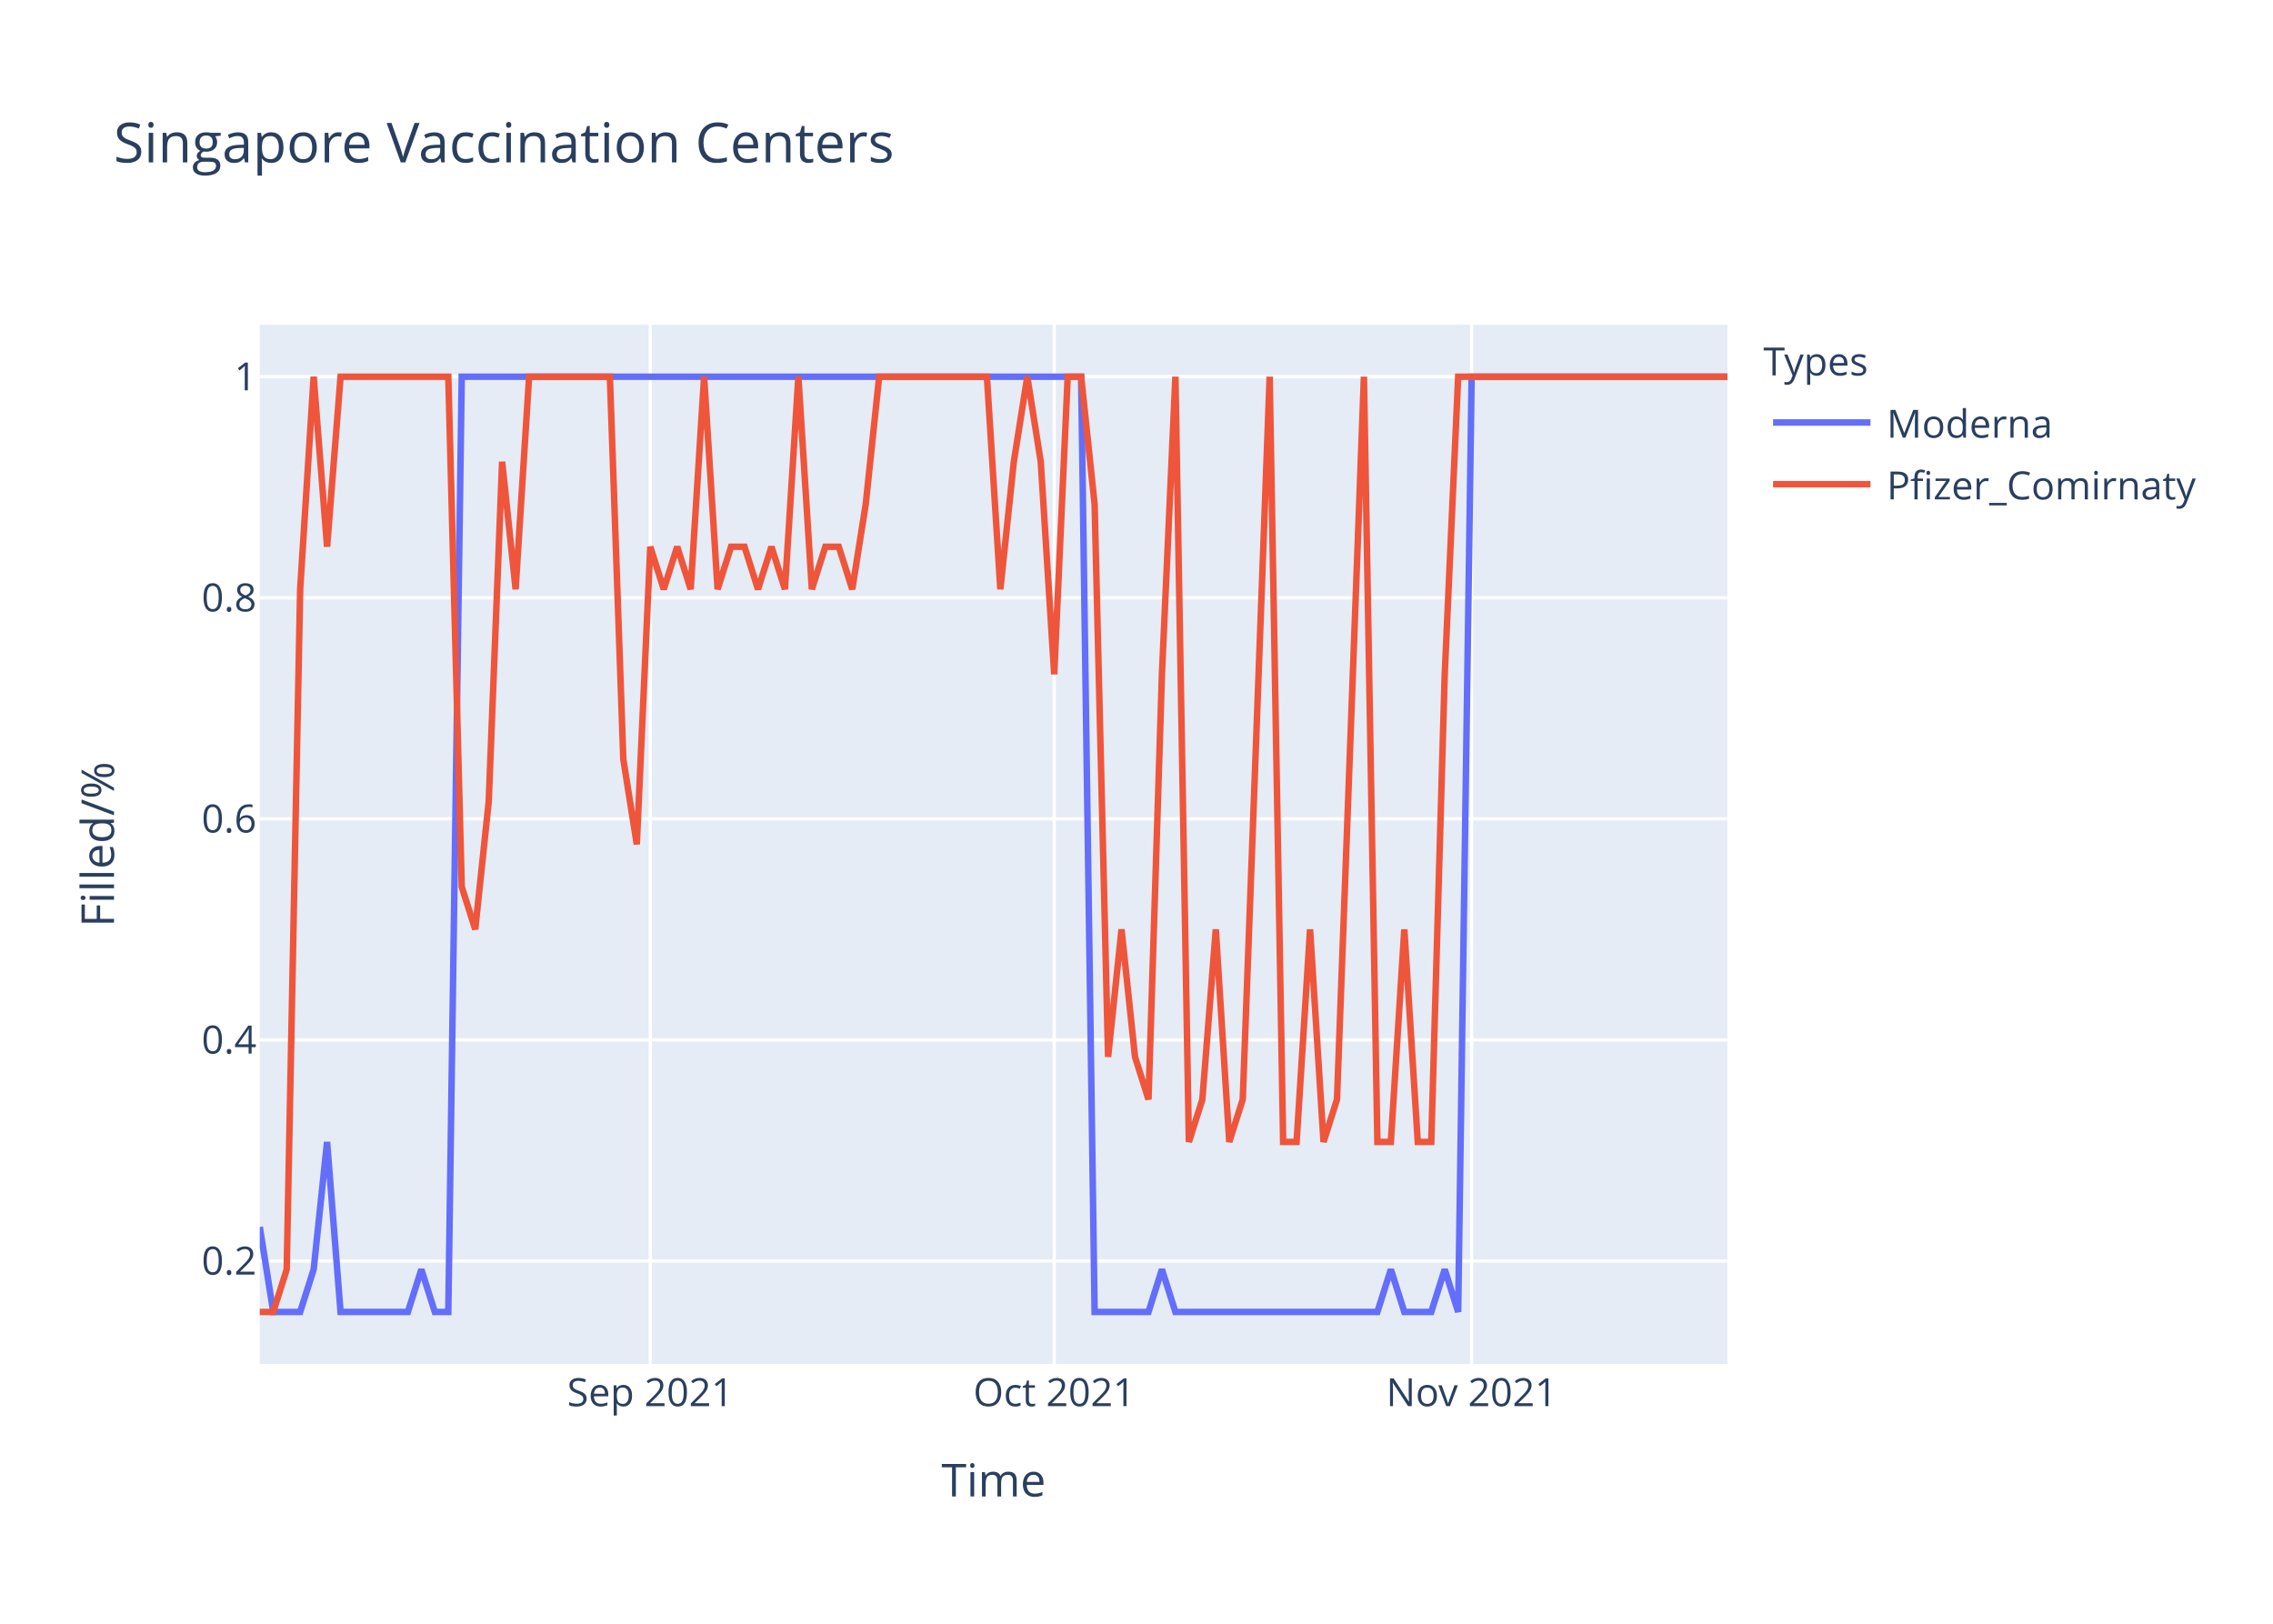
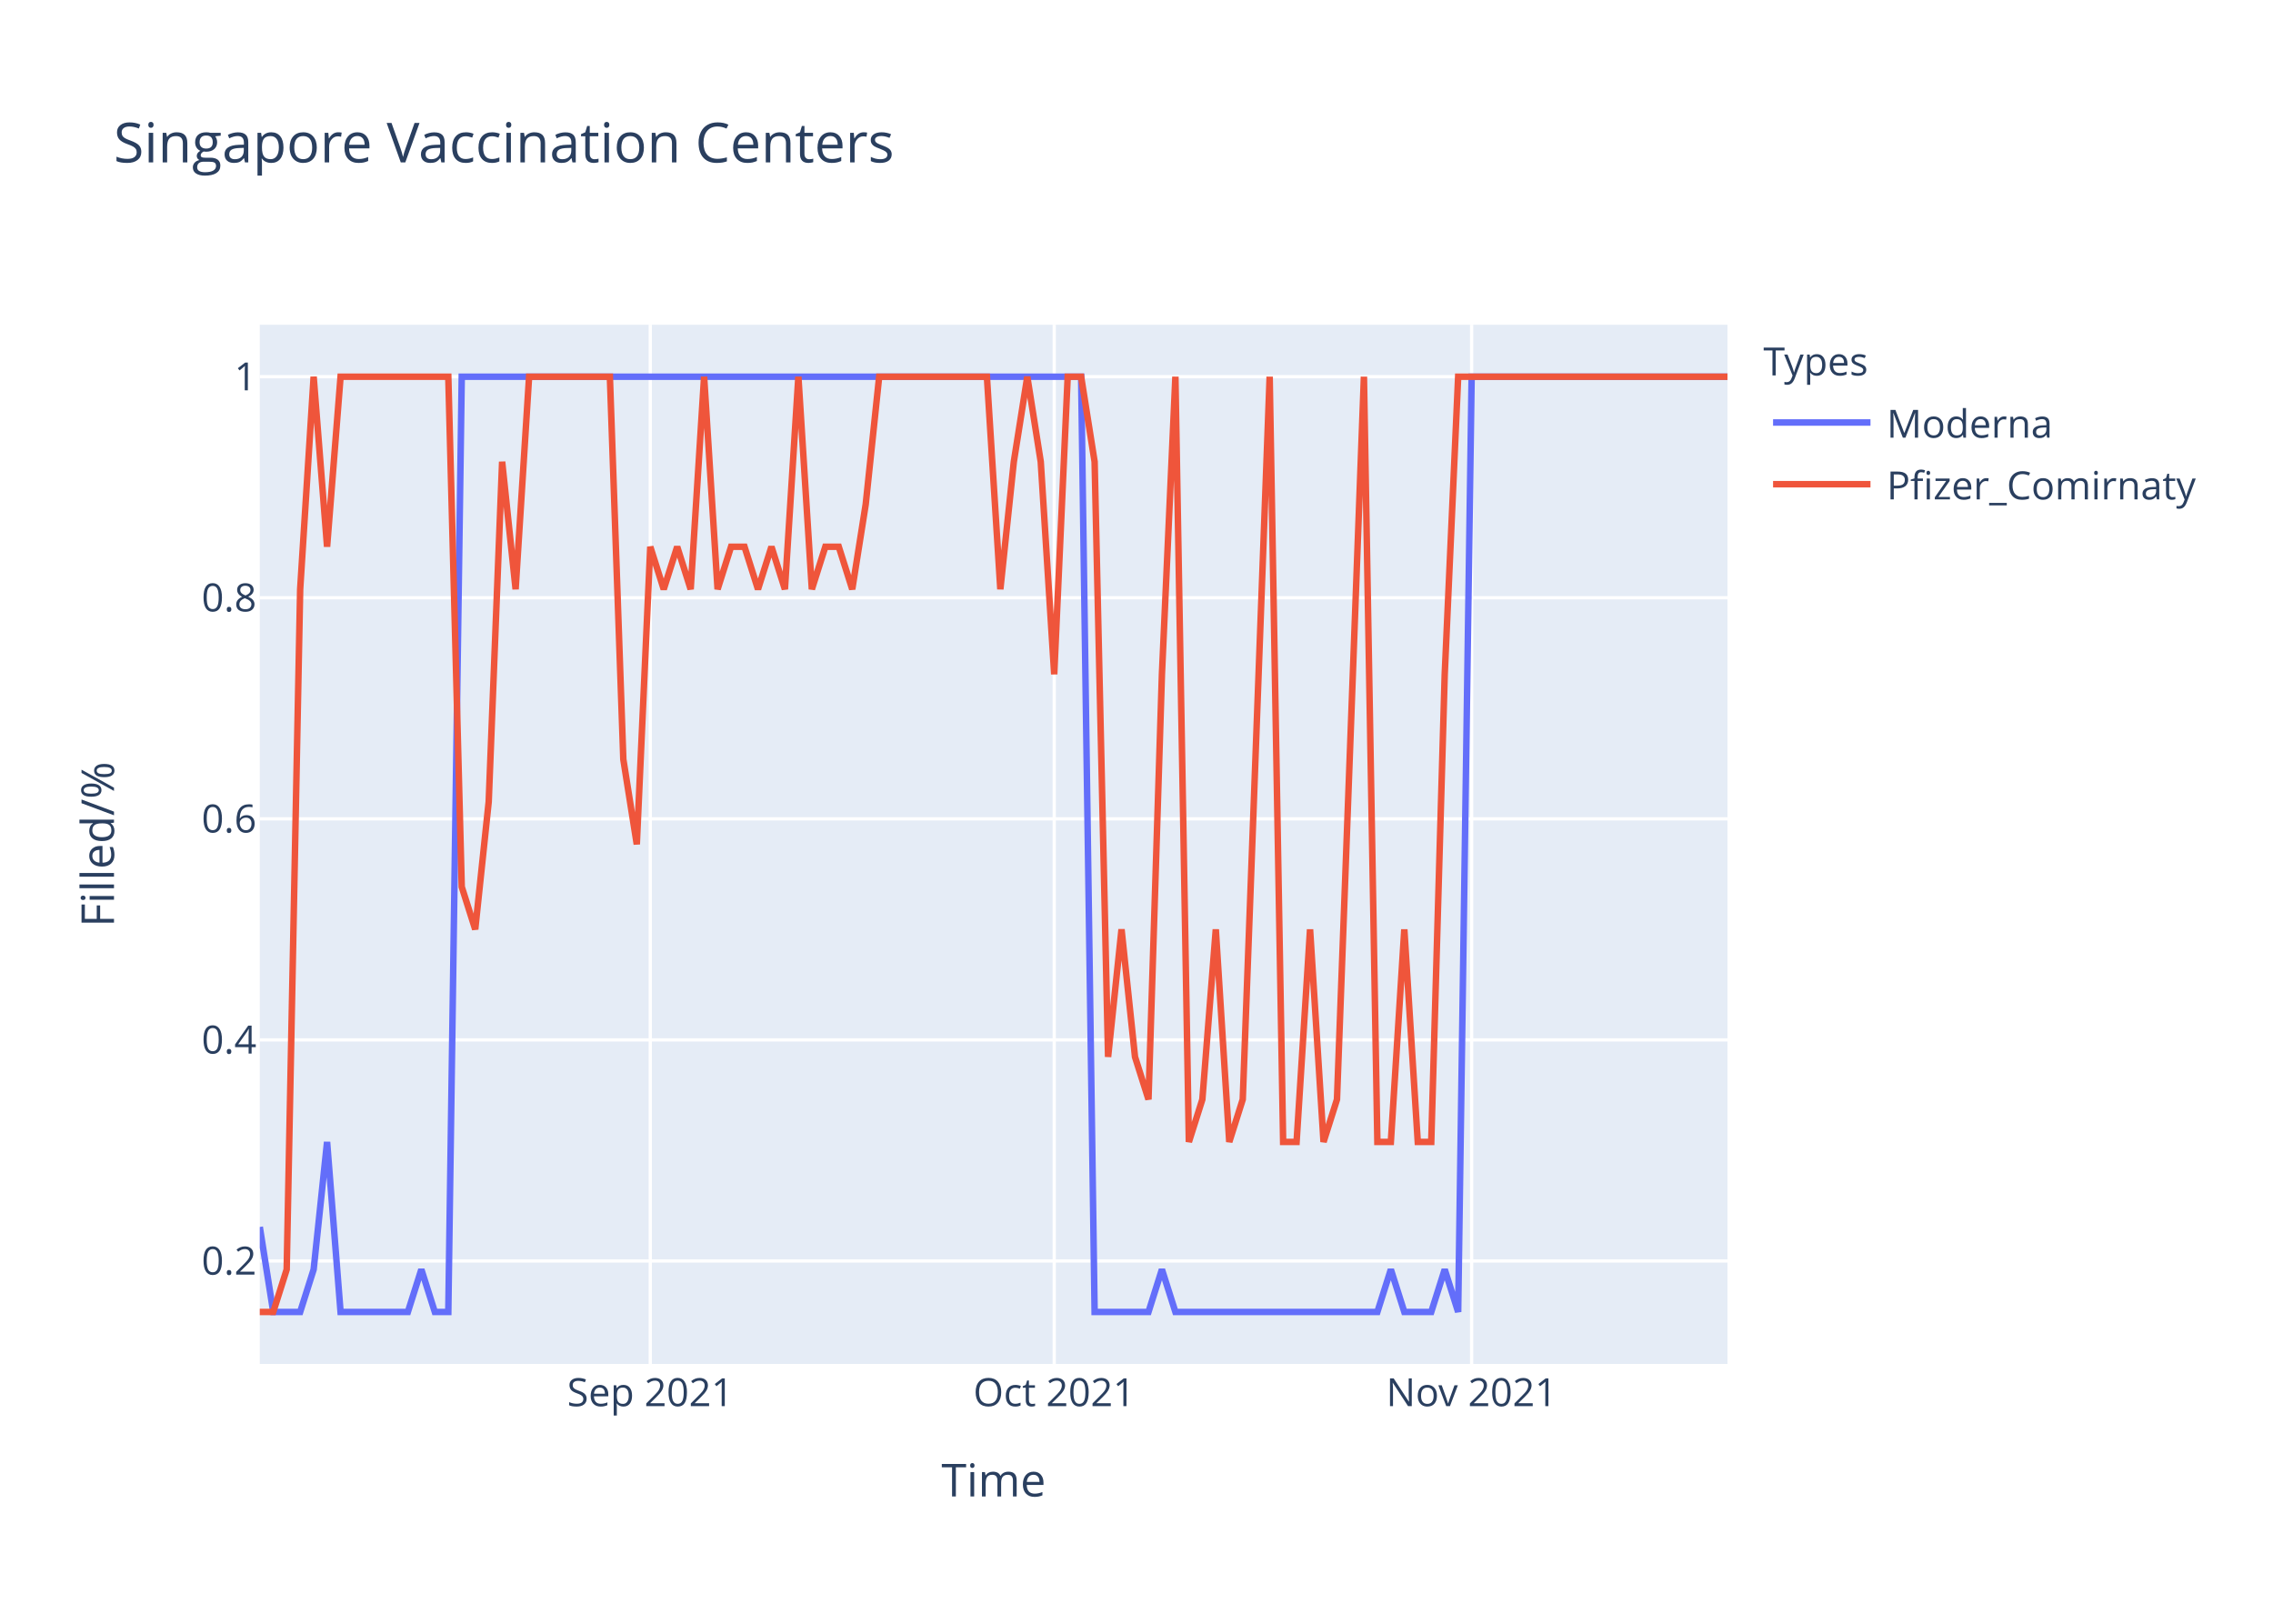
<svg xmlns="http://www.w3.org/2000/svg" class="main-svg" width="700" height="500" style="" viewBox="0 0 700 500">
  <rect x="0" y="0" width="700" height="500" style="fill: rgb(255, 255, 255); fill-opacity: 1;" />
-   <defs id="defs-8fc7df">
+   <defs id="defs-268f76">
    <g class="clips">
-       <clipPath id="clip8fc7dfxyplot" class="plotclip">
+       <clipPath id="clip268f76xyplot" class="plotclip">
        <rect width="452" height="320" />
      </clipPath>
-       <clipPath class="axesclip" id="clip8fc7dfx">
+       <clipPath class="axesclip" id="clip268f76x">
        <rect x="80" y="0" width="452" height="500" />
      </clipPath>
-       <clipPath class="axesclip" id="clip8fc7dfy">
+       <clipPath class="axesclip" id="clip268f76y">
        <rect x="0" y="100" width="700" height="320" />
      </clipPath>
-       <clipPath class="axesclip" id="clip8fc7dfxy">
+       <clipPath class="axesclip" id="clip268f76xy">
        <rect x="80" y="100" width="452" height="320" />
      </clipPath>
    </g>
    <g class="gradients" />
  </defs>
  <g class="bglayer">
    <rect class="bg" x="80" y="100" width="452" height="320" style="fill: rgb(229, 236, 246); fill-opacity: 1; stroke-width: 0;" />
  </g>
  <g class="layer-below">
    <g class="imagelayer" />
    <g class="shapelayer" />
  </g>
  <g class="cartesianlayer">
    <g class="subplot xy">
      <g class="layer-subplot">
        <g class="shapelayer" />
        <g class="imagelayer" />
      </g>
      <g class="gridlayer">
        <g class="x">
          <path class="xgrid crisp" transform="translate(200.26,0)" d="M0,100v320" style="stroke: rgb(255, 255, 255); stroke-opacity: 1; stroke-width: 1px;" />
          <path class="xgrid crisp" transform="translate(324.66,0)" d="M0,100v320" style="stroke: rgb(255, 255, 255); stroke-opacity: 1; stroke-width: 1px;" />
          <path class="xgrid crisp" transform="translate(453.21,0)" d="M0,100v320" style="stroke: rgb(255, 255, 255); stroke-opacity: 1; stroke-width: 1px;" />
        </g>
        <g class="y">
          <path class="ygrid crisp" transform="translate(0,388.29)" d="M80,0h452" style="stroke: rgb(255, 255, 255); stroke-opacity: 1; stroke-width: 1px;" />
          <path class="ygrid crisp" transform="translate(0,320.22)" d="M80,0h452" style="stroke: rgb(255, 255, 255); stroke-opacity: 1; stroke-width: 1px;" />
          <path class="ygrid crisp" transform="translate(0,252.15)" d="M80,0h452" style="stroke: rgb(255, 255, 255); stroke-opacity: 1; stroke-width: 1px;" />
          <path class="ygrid crisp" transform="translate(0,184.07)" d="M80,0h452" style="stroke: rgb(255, 255, 255); stroke-opacity: 1; stroke-width: 1px;" />
          <path class="ygrid crisp" transform="translate(0,116)" d="M80,0h452" style="stroke: rgb(255, 255, 255); stroke-opacity: 1; stroke-width: 1px;" />
        </g>
      </g>
      <g class="zerolinelayer" />
      <path class="xlines-below" />
      <path class="ylines-below" />
      <g class="overlines-below" />
      <g class="xaxislayer-below" />
      <g class="yaxislayer-below" />
      <g class="overaxes-below" />
-       <g class="plot" transform="translate(80,100)" clip-path="url('#clip8fc7dfxyplot')">
+       <g class="plot" transform="translate(80,100)" clip-path="url('#clip268f76xyplot')">
        <g class="scatterlayer mlayer">
-           <g class="trace scatter trace7de4d9" style="stroke-miterlimit: 2; opacity: 1;">
+           <g class="trace scatter trace434ae2" style="stroke-miterlimit: 2; opacity: 1;">
            <g class="fills" />
            <g class="errorbars" />
            <g class="lines">
              <path class="js-line" d="M0,277.82L4.15,304L8.29,304L12.44,304L16.59,290.91L20.73,251.64L24.88,304L45.61,304L49.76,290.91L53.91,304L58.06,304L62.2,16L66.35,16L252.95,16L257.1,304L273.69,304L277.83,290.91L281.98,304L286.13,304L344.18,304L348.33,290.91L352.48,304L356.62,304L360.77,304L364.92,290.91L369.06,304L373.21,16L452,16" style="vector-effect: non-scaling-stroke; fill: none; stroke: rgb(99, 110, 250); stroke-opacity: 1; stroke-width: 2px; opacity: 1;" />
            </g>
            <g class="points" />
            <g class="text" />
          </g>
-           <g class="trace scatter tracefe1db9" style="stroke-miterlimit: 2; opacity: 1;">
+           <g class="trace scatter trace03ef23" style="stroke-miterlimit: 2; opacity: 1;">
            <g class="fills" />
            <g class="errorbars" />
            <g class="lines">
-               <path class="js-line" d="M0,304L4.15,304L8.29,290.91L12.44,81.45L16.59,16L20.73,68.36L24.88,16L58.06,16L62.2,173.09L66.35,186.18L70.5,146.91L74.64,42.18L78.79,81.45L82.94,16L87.08,16L107.82,16L111.96,133.82L116.11,160L120.26,68.36L124.4,81.45L128.55,68.36L132.7,81.45L136.84,16L140.99,81.45L145.14,68.36L149.28,68.36L153.43,81.45L157.58,68.36L161.72,81.45L165.87,16L170.02,81.45L174.17,68.36L178.31,68.36L182.46,81.45L186.61,55.27L190.75,16L194.9,16L223.93,16L228.07,81.45L232.22,42.18L236.37,16L240.51,42.18L244.66,107.64L248.81,16L252.95,16L257.1,55.27L261.25,225.45L265.39,186.18L269.54,225.45L273.69,238.55L277.83,107.64L281.98,16L286.13,251.64L290.28,238.55L294.42,186.18L298.57,251.64L302.72,238.55L311.01,16L315.16,251.64L319.3,251.64L323.45,186.18L327.6,251.64L331.74,238.55L340.04,16L344.18,251.64L348.33,251.64L352.48,186.18L356.62,251.64L360.77,251.64L364.92,107.64L369.06,16L452,16" style="vector-effect: non-scaling-stroke; fill: none; stroke: rgb(239, 85, 59); stroke-opacity: 1; stroke-width: 2px; opacity: 1;" />
+               <path class="js-line" d="M0,304L4.15,304L8.29,290.91L12.44,81.45L16.59,16L20.73,68.36L24.88,16L58.06,16L62.2,173.09L66.35,186.18L70.5,146.91L74.64,42.18L78.79,81.45L82.94,16L87.08,16L107.82,16L111.96,133.82L116.11,160L120.26,68.36L124.4,81.45L128.55,68.36L132.7,81.45L136.84,16L140.99,81.45L145.14,68.36L149.28,68.36L153.43,81.45L157.58,68.36L161.72,81.45L165.87,16L170.02,81.45L174.17,68.36L178.31,68.36L182.46,81.45L186.61,55.27L190.75,16L194.9,16L223.93,16L228.07,81.45L232.22,42.18L236.37,16L240.51,42.18L244.66,107.64L248.81,16L252.95,16L257.1,42.18L261.25,225.45L265.39,186.18L269.54,225.45L273.69,238.55L277.83,107.64L281.98,16L286.13,251.64L290.28,238.55L294.42,186.18L298.57,251.64L302.72,238.55L311.01,16L315.16,251.64L319.3,251.64L323.45,186.18L327.6,251.64L331.74,238.55L340.04,16L344.18,251.64L348.33,251.64L352.48,186.18L356.62,251.64L360.77,251.64L364.92,107.64L369.06,16L452,16" style="vector-effect: non-scaling-stroke; fill: none; stroke: rgb(239, 85, 59); stroke-opacity: 1; stroke-width: 2px; opacity: 1;" />
            </g>
            <g class="points" />
            <g class="text" />
          </g>
        </g>
      </g>
      <g class="overplot" />
      <path class="xlines-above crisp" d="M0,0" style="fill: none;" />
      <path class="ylines-above crisp" d="M0,0" style="fill: none;" />
      <g class="overlines-above" />
      <g class="xaxislayer-above">
        <g class="xtick">
          <text text-anchor="middle" x="0" y="433" transform="translate(200.26,0)" style="font-family: 'Open Sans', verdana, arial, sans-serif; font-size: 12px; fill: rgb(42, 63, 95); fill-opacity: 1; white-space: pre;">Sep 2021</text>
        </g>
        <g class="xtick">
          <text text-anchor="middle" x="0" y="433" transform="translate(324.66,0)" style="font-family: 'Open Sans', verdana, arial, sans-serif; font-size: 12px; fill: rgb(42, 63, 95); fill-opacity: 1; white-space: pre;">Oct 2021</text>
        </g>
        <g class="xtick">
          <text text-anchor="middle" x="0" y="433" transform="translate(453.21,0)" style="font-family: 'Open Sans', verdana, arial, sans-serif; font-size: 12px; fill: rgb(42, 63, 95); fill-opacity: 1; white-space: pre;">Nov 2021</text>
        </g>
      </g>
      <g class="yaxislayer-above">
        <g class="ytick">
          <text text-anchor="end" x="79" y="4.2" transform="translate(0,388.29)" style="font-family: 'Open Sans', verdana, arial, sans-serif; font-size: 12px; fill: rgb(42, 63, 95); fill-opacity: 1; white-space: pre;">0.2</text>
        </g>
        <g class="ytick">
          <text text-anchor="end" x="79" y="4.2" transform="translate(0,320.22)" style="font-family: 'Open Sans', verdana, arial, sans-serif; font-size: 12px; fill: rgb(42, 63, 95); fill-opacity: 1; white-space: pre;">0.4</text>
        </g>
        <g class="ytick">
          <text text-anchor="end" x="79" y="4.2" transform="translate(0,252.15)" style="font-family: 'Open Sans', verdana, arial, sans-serif; font-size: 12px; fill: rgb(42, 63, 95); fill-opacity: 1; white-space: pre;">0.6</text>
        </g>
        <g class="ytick">
          <text text-anchor="end" x="79" y="4.2" transform="translate(0,184.07)" style="font-family: 'Open Sans', verdana, arial, sans-serif; font-size: 12px; fill: rgb(42, 63, 95); fill-opacity: 1; white-space: pre;">0.8</text>
        </g>
        <g class="ytick">
          <text text-anchor="end" x="79" y="4.2" transform="translate(0,116)" style="font-family: 'Open Sans', verdana, arial, sans-serif; font-size: 12px; fill: rgb(42, 63, 95); fill-opacity: 1; white-space: pre;">1</text>
        </g>
      </g>
      <g class="overaxes-above" />
    </g>
  </g>
  <g class="polarlayer" />
  <g class="ternarylayer" />
  <g class="geolayer" />
  <g class="funnelarealayer" />
  <g class="pielayer" />
  <g class="treemaplayer" />
  <g class="sunburstlayer" />
  <g class="glimages" />
-   <defs id="topdefs-8fc7df">
+   <defs id="topdefs-268f76">
    <g class="clips" />
-     <clipPath id="legend8fc7df">
+     <clipPath id="legend268f76">
      <rect width="147" height="64" x="0" y="0" />
    </clipPath>
  </defs>
  <g class="layer-above">
    <g class="imagelayer" />
    <g class="shapelayer" />
  </g>
  <g class="infolayer">
    <g class="legend" pointer-events="all" transform="translate(541.04,100)">
      <rect class="bg" shape-rendering="crispEdges" width="147" height="64" x="0" y="0" style="stroke: rgb(68, 68, 68); stroke-opacity: 1; fill: rgb(255, 255, 255); fill-opacity: 1; stroke-width: 0px;" />
-       <g class="scrollbox" transform="" clip-path="url('#legend8fc7df')">
+       <g class="scrollbox" transform="" clip-path="url('#legend268f76')">
        <text class="legendtitletext" text-anchor="start" x="2" y="15.6" style="font-family: 'Open Sans', verdana, arial, sans-serif; font-size: 12px; fill: rgb(42, 63, 95); fill-opacity: 1; white-space: pre;">Types</text>
        <g class="groups" transform="">
          <g class="traces" transform="translate(0,30.1)" style="opacity: 1;">
            <text class="legendtext" text-anchor="start" x="40" y="4.68" style="font-family: 'Open Sans', verdana, arial, sans-serif; font-size: 12px; fill: rgb(42, 63, 95); fill-opacity: 1; white-space: pre;">Moderna</text>
            <g class="layers" style="opacity: 1;">
              <g class="legendfill" />
              <g class="legendlines">
                <path class="js-line" d="M5,0h30" style="fill: none; stroke: rgb(99, 110, 250); stroke-opacity: 1; stroke-width: 2px;" />
              </g>
              <g class="legendsymbols">
                <g class="legendpoints" />
              </g>
            </g>
            <rect class="legendtoggle" x="0" y="-9.5" width="141.656" height="19" style="fill: rgb(0, 0, 0); fill-opacity: 0;" />
          </g>
        </g>
        <g class="groups" transform="">
          <g class="traces" transform="translate(0,49.1)" style="opacity: 1;">
            <text class="legendtext" text-anchor="start" x="40" y="4.68" style="font-family: 'Open Sans', verdana, arial, sans-serif; font-size: 12px; fill: rgb(42, 63, 95); fill-opacity: 1; white-space: pre;">Pfizer_Comirnaty</text>
            <g class="layers" style="opacity: 1;">
              <g class="legendfill" />
              <g class="legendlines">
                <path class="js-line" d="M5,0h30" style="fill: none; stroke: rgb(239, 85, 59); stroke-opacity: 1; stroke-width: 2px;" />
              </g>
              <g class="legendsymbols">
                <g class="legendpoints" />
              </g>
            </g>
            <rect class="legendtoggle" x="0" y="-9.5" width="141.656" height="19" style="fill: rgb(0, 0, 0); fill-opacity: 0;" />
          </g>
        </g>
      </g>
      <rect class="scrollbar" rx="20" ry="3" width="0" height="0" x="0" y="0" style="fill: rgb(128, 139, 164); fill-opacity: 1;" />
    </g>
    <g class="g-gtitle">
      <text class="gtitle" x="35" y="50" text-anchor="start" dy="0em" style="font-family: 'Open Sans', verdana, arial, sans-serif; font-size: 17px; fill: rgb(42, 63, 95); opacity: 1; font-weight: normal; white-space: pre;">Singapore Vaccination Centers</text>
    </g>
    <g class="g-xtitle">
      <text class="xtitle" x="306" y="460.8" text-anchor="middle" style="font-family: 'Open Sans', verdana, arial, sans-serif; font-size: 14px; fill: rgb(42, 63, 95); opacity: 1; font-weight: normal; white-space: pre;">Time</text>
    </g>
    <g class="g-ytitle">
      <text class="ytitle" transform="rotate(-90,35.10625,260)" x="35.106" y="260" text-anchor="middle" style="font-family: 'Open Sans', verdana, arial, sans-serif; font-size: 14px; fill: rgb(42, 63, 95); opacity: 1; font-weight: normal; white-space: pre;">Filled/%</text>
    </g>
  </g>
</svg>
